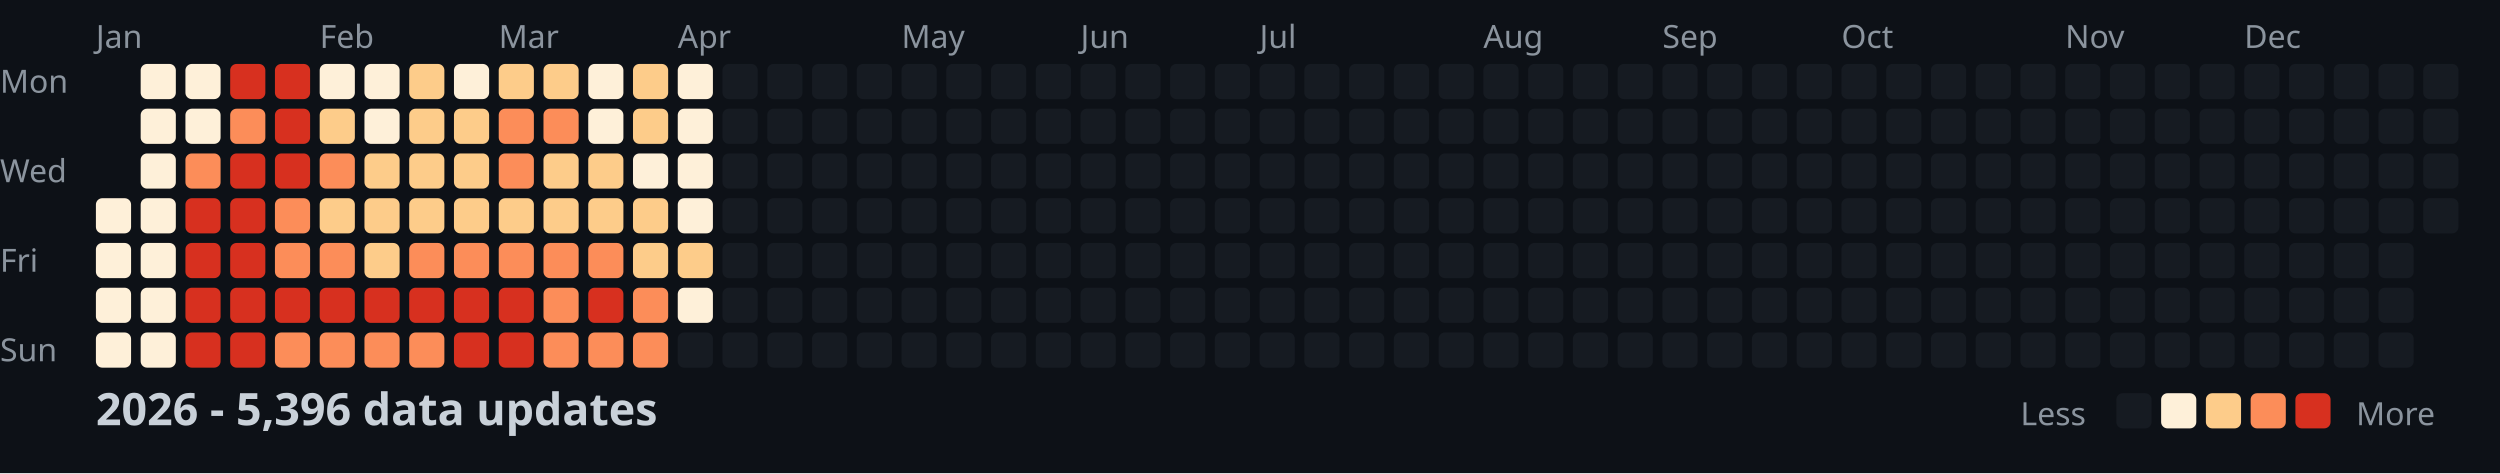
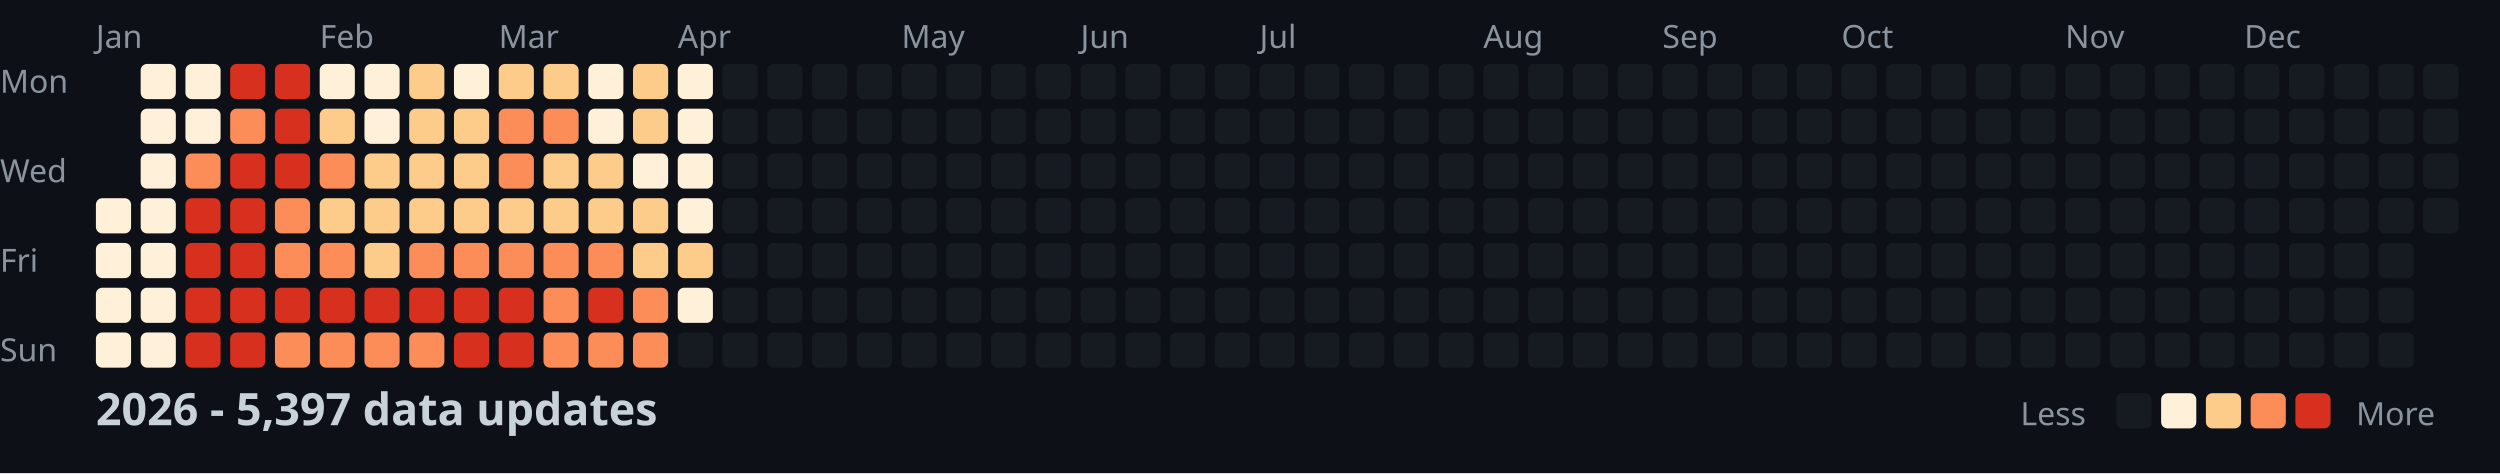
<svg xmlns="http://www.w3.org/2000/svg" width="782" height="148">
  <style>
    .month { font: 10px sans-serif; fill: #8b949e; }
    .day { font: 10px sans-serif; fill: #8b949e; }
    .title { font: bold 14px sans-serif; fill: #c9d1d9; }
    .legend { font: 10px sans-serif; fill: #8b949e; }
  </style>
  <rect width="100%" height="100%" fill="#0d1117" />
  <text x="0" y="29" class="day">Mon</text>
  <text x="0" y="57" class="day">Wed</text>
  <text x="0" y="85" class="day">Fri</text>
  <text x="0" y="113" class="day">Sun</text>
  <text x="30" y="15" class="month">Jan</text>
  <text x="100" y="15" class="month">Feb</text>
  <text x="156" y="15" class="month">Mar</text>
  <text x="212" y="15" class="month">Apr</text>
  <text x="282" y="15" class="month">May</text>
  <text x="338" y="15" class="month">Jun</text>
  <text x="394" y="15" class="month">Jul</text>
  <text x="464" y="15" class="month">Aug</text>
  <text x="520" y="15" class="month">Sep</text>
  <text x="576" y="15" class="month">Oct</text>
  <text x="646" y="15" class="month">Nov</text>
  <text x="702" y="15" class="month">Dec</text>
  <rect x="30" y="62" width="11" height="11" fill="#fef0d9" rx="2" />
  <rect x="30" y="76" width="11" height="11" fill="#fef0d9" rx="2" />
  <rect x="30" y="90" width="11" height="11" fill="#fef0d9" rx="2" />
  <rect x="30" y="104" width="11" height="11" fill="#fef0d9" rx="2" />
  <rect x="44" y="20" width="11" height="11" fill="#fef0d9" rx="2" />
  <rect x="44" y="34" width="11" height="11" fill="#fef0d9" rx="2" />
  <rect x="44" y="48" width="11" height="11" fill="#fef0d9" rx="2" />
  <rect x="44" y="62" width="11" height="11" fill="#fef0d9" rx="2" />
  <rect x="44" y="76" width="11" height="11" fill="#fef0d9" rx="2" />
  <rect x="44" y="90" width="11" height="11" fill="#fef0d9" rx="2" />
  <rect x="44" y="104" width="11" height="11" fill="#fef0d9" rx="2" />
  <rect x="58" y="20" width="11" height="11" fill="#fef0d9" rx="2" />
  <rect x="58" y="34" width="11" height="11" fill="#fef0d9" rx="2" />
  <rect x="58" y="48" width="11" height="11" fill="#fc8d59" rx="2" />
  <rect x="58" y="62" width="11" height="11" fill="#d7301f" rx="2" />
  <rect x="58" y="76" width="11" height="11" fill="#d7301f" rx="2" />
  <rect x="58" y="90" width="11" height="11" fill="#d7301f" rx="2" />
  <rect x="58" y="104" width="11" height="11" fill="#d7301f" rx="2" />
  <rect x="72" y="20" width="11" height="11" fill="#d7301f" rx="2" />
  <rect x="72" y="34" width="11" height="11" fill="#fc8d59" rx="2" />
  <rect x="72" y="48" width="11" height="11" fill="#d7301f" rx="2" />
  <rect x="72" y="62" width="11" height="11" fill="#d7301f" rx="2" />
  <rect x="72" y="76" width="11" height="11" fill="#d7301f" rx="2" />
  <rect x="72" y="90" width="11" height="11" fill="#d7301f" rx="2" />
  <rect x="72" y="104" width="11" height="11" fill="#d7301f" rx="2" />
  <rect x="86" y="20" width="11" height="11" fill="#d7301f" rx="2" />
  <rect x="86" y="34" width="11" height="11" fill="#d7301f" rx="2" />
  <rect x="86" y="48" width="11" height="11" fill="#d7301f" rx="2" />
  <rect x="86" y="62" width="11" height="11" fill="#fc8d59" rx="2" />
  <rect x="86" y="76" width="11" height="11" fill="#fc8d59" rx="2" />
  <rect x="86" y="90" width="11" height="11" fill="#d7301f" rx="2" />
  <rect x="86" y="104" width="11" height="11" fill="#fc8d59" rx="2" />
  <rect x="100" y="20" width="11" height="11" fill="#fef0d9" rx="2" />
  <rect x="100" y="34" width="11" height="11" fill="#fdcc8a" rx="2" />
  <rect x="100" y="48" width="11" height="11" fill="#fc8d59" rx="2" />
  <rect x="100" y="62" width="11" height="11" fill="#fdcc8a" rx="2" />
  <rect x="100" y="76" width="11" height="11" fill="#fc8d59" rx="2" />
  <rect x="100" y="90" width="11" height="11" fill="#d7301f" rx="2" />
  <rect x="100" y="104" width="11" height="11" fill="#fc8d59" rx="2" />
  <rect x="114" y="20" width="11" height="11" fill="#fef0d9" rx="2" />
  <rect x="114" y="34" width="11" height="11" fill="#fef0d9" rx="2" />
  <rect x="114" y="48" width="11" height="11" fill="#fdcc8a" rx="2" />
  <rect x="114" y="62" width="11" height="11" fill="#fdcc8a" rx="2" />
  <rect x="114" y="76" width="11" height="11" fill="#fdcc8a" rx="2" />
  <rect x="114" y="90" width="11" height="11" fill="#d7301f" rx="2" />
  <rect x="114" y="104" width="11" height="11" fill="#fc8d59" rx="2" />
  <rect x="128" y="20" width="11" height="11" fill="#fdcc8a" rx="2" />
  <rect x="128" y="34" width="11" height="11" fill="#fdcc8a" rx="2" />
  <rect x="128" y="48" width="11" height="11" fill="#fdcc8a" rx="2" />
  <rect x="128" y="62" width="11" height="11" fill="#fdcc8a" rx="2" />
  <rect x="128" y="76" width="11" height="11" fill="#fc8d59" rx="2" />
  <rect x="128" y="90" width="11" height="11" fill="#d7301f" rx="2" />
  <rect x="128" y="104" width="11" height="11" fill="#fc8d59" rx="2" />
  <rect x="142" y="20" width="11" height="11" fill="#fef0d9" rx="2" />
  <rect x="142" y="34" width="11" height="11" fill="#fdcc8a" rx="2" />
  <rect x="142" y="48" width="11" height="11" fill="#fdcc8a" rx="2" />
  <rect x="142" y="62" width="11" height="11" fill="#fdcc8a" rx="2" />
  <rect x="142" y="76" width="11" height="11" fill="#fc8d59" rx="2" />
  <rect x="142" y="90" width="11" height="11" fill="#d7301f" rx="2" />
  <rect x="142" y="104" width="11" height="11" fill="#d7301f" rx="2" />
  <rect x="156" y="20" width="11" height="11" fill="#fdcc8a" rx="2" />
  <rect x="156" y="34" width="11" height="11" fill="#fc8d59" rx="2" />
  <rect x="156" y="48" width="11" height="11" fill="#fc8d59" rx="2" />
  <rect x="156" y="62" width="11" height="11" fill="#fdcc8a" rx="2" />
  <rect x="156" y="76" width="11" height="11" fill="#fc8d59" rx="2" />
  <rect x="156" y="90" width="11" height="11" fill="#d7301f" rx="2" />
  <rect x="156" y="104" width="11" height="11" fill="#d7301f" rx="2" />
  <rect x="170" y="20" width="11" height="11" fill="#fdcc8a" rx="2" />
  <rect x="170" y="34" width="11" height="11" fill="#fc8d59" rx="2" />
  <rect x="170" y="48" width="11" height="11" fill="#fdcc8a" rx="2" />
  <rect x="170" y="62" width="11" height="11" fill="#fdcc8a" rx="2" />
  <rect x="170" y="76" width="11" height="11" fill="#fc8d59" rx="2" />
  <rect x="170" y="90" width="11" height="11" fill="#fc8d59" rx="2" />
  <rect x="170" y="104" width="11" height="11" fill="#fc8d59" rx="2" />
  <rect x="184" y="20" width="11" height="11" fill="#fef0d9" rx="2" />
  <rect x="184" y="34" width="11" height="11" fill="#fef0d9" rx="2" />
  <rect x="184" y="48" width="11" height="11" fill="#fdcc8a" rx="2" />
  <rect x="184" y="62" width="11" height="11" fill="#fdcc8a" rx="2" />
  <rect x="184" y="76" width="11" height="11" fill="#fc8d59" rx="2" />
  <rect x="184" y="90" width="11" height="11" fill="#d7301f" rx="2" />
  <rect x="184" y="104" width="11" height="11" fill="#fc8d59" rx="2" />
  <rect x="198" y="20" width="11" height="11" fill="#fdcc8a" rx="2" />
  <rect x="198" y="34" width="11" height="11" fill="#fdcc8a" rx="2" />
  <rect x="198" y="48" width="11" height="11" fill="#fef0d9" rx="2" />
  <rect x="198" y="62" width="11" height="11" fill="#fdcc8a" rx="2" />
  <rect x="198" y="76" width="11" height="11" fill="#fdcc8a" rx="2" />
  <rect x="198" y="90" width="11" height="11" fill="#fc8d59" rx="2" />
  <rect x="198" y="104" width="11" height="11" fill="#fc8d59" rx="2" />
  <rect x="212" y="20" width="11" height="11" fill="#fef0d9" rx="2" />
  <rect x="212" y="34" width="11" height="11" fill="#fef0d9" rx="2" />
  <rect x="212" y="48" width="11" height="11" fill="#fef0d9" rx="2" />
  <rect x="212" y="62" width="11" height="11" fill="#fef0d9" rx="2" />
  <rect x="212" y="76" width="11" height="11" fill="#fdcc8a" rx="2" />
  <rect x="212" y="90" width="11" height="11" fill="#fef0d9" rx="2" />
  <rect x="212" y="104" width="11" height="11" fill="#161b22" rx="2" />
  <rect x="226" y="20" width="11" height="11" fill="#161b22" rx="2" />
  <rect x="226" y="34" width="11" height="11" fill="#161b22" rx="2" />
  <rect x="226" y="48" width="11" height="11" fill="#161b22" rx="2" />
  <rect x="226" y="62" width="11" height="11" fill="#161b22" rx="2" />
  <rect x="226" y="76" width="11" height="11" fill="#161b22" rx="2" />
  <rect x="226" y="90" width="11" height="11" fill="#161b22" rx="2" />
  <rect x="226" y="104" width="11" height="11" fill="#161b22" rx="2" />
  <rect x="240" y="20" width="11" height="11" fill="#161b22" rx="2" />
  <rect x="240" y="34" width="11" height="11" fill="#161b22" rx="2" />
  <rect x="240" y="48" width="11" height="11" fill="#161b22" rx="2" />
  <rect x="240" y="62" width="11" height="11" fill="#161b22" rx="2" />
  <rect x="240" y="76" width="11" height="11" fill="#161b22" rx="2" />
  <rect x="240" y="90" width="11" height="11" fill="#161b22" rx="2" />
  <rect x="240" y="104" width="11" height="11" fill="#161b22" rx="2" />
  <rect x="254" y="20" width="11" height="11" fill="#161b22" rx="2" />
  <rect x="254" y="34" width="11" height="11" fill="#161b22" rx="2" />
  <rect x="254" y="48" width="11" height="11" fill="#161b22" rx="2" />
  <rect x="254" y="62" width="11" height="11" fill="#161b22" rx="2" />
  <rect x="254" y="76" width="11" height="11" fill="#161b22" rx="2" />
  <rect x="254" y="90" width="11" height="11" fill="#161b22" rx="2" />
  <rect x="254" y="104" width="11" height="11" fill="#161b22" rx="2" />
  <rect x="268" y="20" width="11" height="11" fill="#161b22" rx="2" />
  <rect x="268" y="34" width="11" height="11" fill="#161b22" rx="2" />
  <rect x="268" y="48" width="11" height="11" fill="#161b22" rx="2" />
  <rect x="268" y="62" width="11" height="11" fill="#161b22" rx="2" />
  <rect x="268" y="76" width="11" height="11" fill="#161b22" rx="2" />
  <rect x="268" y="90" width="11" height="11" fill="#161b22" rx="2" />
  <rect x="268" y="104" width="11" height="11" fill="#161b22" rx="2" />
  <rect x="282" y="20" width="11" height="11" fill="#161b22" rx="2" />
  <rect x="282" y="34" width="11" height="11" fill="#161b22" rx="2" />
  <rect x="282" y="48" width="11" height="11" fill="#161b22" rx="2" />
  <rect x="282" y="62" width="11" height="11" fill="#161b22" rx="2" />
  <rect x="282" y="76" width="11" height="11" fill="#161b22" rx="2" />
  <rect x="282" y="90" width="11" height="11" fill="#161b22" rx="2" />
  <rect x="282" y="104" width="11" height="11" fill="#161b22" rx="2" />
  <rect x="296" y="20" width="11" height="11" fill="#161b22" rx="2" />
  <rect x="296" y="34" width="11" height="11" fill="#161b22" rx="2" />
  <rect x="296" y="48" width="11" height="11" fill="#161b22" rx="2" />
  <rect x="296" y="62" width="11" height="11" fill="#161b22" rx="2" />
  <rect x="296" y="76" width="11" height="11" fill="#161b22" rx="2" />
  <rect x="296" y="90" width="11" height="11" fill="#161b22" rx="2" />
  <rect x="296" y="104" width="11" height="11" fill="#161b22" rx="2" />
  <rect x="310" y="20" width="11" height="11" fill="#161b22" rx="2" />
  <rect x="310" y="34" width="11" height="11" fill="#161b22" rx="2" />
  <rect x="310" y="48" width="11" height="11" fill="#161b22" rx="2" />
  <rect x="310" y="62" width="11" height="11" fill="#161b22" rx="2" />
  <rect x="310" y="76" width="11" height="11" fill="#161b22" rx="2" />
  <rect x="310" y="90" width="11" height="11" fill="#161b22" rx="2" />
  <rect x="310" y="104" width="11" height="11" fill="#161b22" rx="2" />
  <rect x="324" y="20" width="11" height="11" fill="#161b22" rx="2" />
  <rect x="324" y="34" width="11" height="11" fill="#161b22" rx="2" />
  <rect x="324" y="48" width="11" height="11" fill="#161b22" rx="2" />
  <rect x="324" y="62" width="11" height="11" fill="#161b22" rx="2" />
  <rect x="324" y="76" width="11" height="11" fill="#161b22" rx="2" />
  <rect x="324" y="90" width="11" height="11" fill="#161b22" rx="2" />
  <rect x="324" y="104" width="11" height="11" fill="#161b22" rx="2" />
  <rect x="338" y="20" width="11" height="11" fill="#161b22" rx="2" />
  <rect x="338" y="34" width="11" height="11" fill="#161b22" rx="2" />
  <rect x="338" y="48" width="11" height="11" fill="#161b22" rx="2" />
  <rect x="338" y="62" width="11" height="11" fill="#161b22" rx="2" />
  <rect x="338" y="76" width="11" height="11" fill="#161b22" rx="2" />
  <rect x="338" y="90" width="11" height="11" fill="#161b22" rx="2" />
  <rect x="338" y="104" width="11" height="11" fill="#161b22" rx="2" />
  <rect x="352" y="20" width="11" height="11" fill="#161b22" rx="2" />
  <rect x="352" y="34" width="11" height="11" fill="#161b22" rx="2" />
  <rect x="352" y="48" width="11" height="11" fill="#161b22" rx="2" />
  <rect x="352" y="62" width="11" height="11" fill="#161b22" rx="2" />
  <rect x="352" y="76" width="11" height="11" fill="#161b22" rx="2" />
  <rect x="352" y="90" width="11" height="11" fill="#161b22" rx="2" />
  <rect x="352" y="104" width="11" height="11" fill="#161b22" rx="2" />
  <rect x="366" y="20" width="11" height="11" fill="#161b22" rx="2" />
  <rect x="366" y="34" width="11" height="11" fill="#161b22" rx="2" />
  <rect x="366" y="48" width="11" height="11" fill="#161b22" rx="2" />
  <rect x="366" y="62" width="11" height="11" fill="#161b22" rx="2" />
  <rect x="366" y="76" width="11" height="11" fill="#161b22" rx="2" />
  <rect x="366" y="90" width="11" height="11" fill="#161b22" rx="2" />
  <rect x="366" y="104" width="11" height="11" fill="#161b22" rx="2" />
  <rect x="380" y="20" width="11" height="11" fill="#161b22" rx="2" />
  <rect x="380" y="34" width="11" height="11" fill="#161b22" rx="2" />
  <rect x="380" y="48" width="11" height="11" fill="#161b22" rx="2" />
  <rect x="380" y="62" width="11" height="11" fill="#161b22" rx="2" />
  <rect x="380" y="76" width="11" height="11" fill="#161b22" rx="2" />
  <rect x="380" y="90" width="11" height="11" fill="#161b22" rx="2" />
  <rect x="380" y="104" width="11" height="11" fill="#161b22" rx="2" />
  <rect x="394" y="20" width="11" height="11" fill="#161b22" rx="2" />
  <rect x="394" y="34" width="11" height="11" fill="#161b22" rx="2" />
  <rect x="394" y="48" width="11" height="11" fill="#161b22" rx="2" />
  <rect x="394" y="62" width="11" height="11" fill="#161b22" rx="2" />
  <rect x="394" y="76" width="11" height="11" fill="#161b22" rx="2" />
  <rect x="394" y="90" width="11" height="11" fill="#161b22" rx="2" />
  <rect x="394" y="104" width="11" height="11" fill="#161b22" rx="2" />
  <rect x="408" y="20" width="11" height="11" fill="#161b22" rx="2" />
  <rect x="408" y="34" width="11" height="11" fill="#161b22" rx="2" />
  <rect x="408" y="48" width="11" height="11" fill="#161b22" rx="2" />
  <rect x="408" y="62" width="11" height="11" fill="#161b22" rx="2" />
  <rect x="408" y="76" width="11" height="11" fill="#161b22" rx="2" />
  <rect x="408" y="90" width="11" height="11" fill="#161b22" rx="2" />
  <rect x="408" y="104" width="11" height="11" fill="#161b22" rx="2" />
  <rect x="422" y="20" width="11" height="11" fill="#161b22" rx="2" />
  <rect x="422" y="34" width="11" height="11" fill="#161b22" rx="2" />
  <rect x="422" y="48" width="11" height="11" fill="#161b22" rx="2" />
  <rect x="422" y="62" width="11" height="11" fill="#161b22" rx="2" />
  <rect x="422" y="76" width="11" height="11" fill="#161b22" rx="2" />
  <rect x="422" y="90" width="11" height="11" fill="#161b22" rx="2" />
  <rect x="422" y="104" width="11" height="11" fill="#161b22" rx="2" />
  <rect x="436" y="20" width="11" height="11" fill="#161b22" rx="2" />
  <rect x="436" y="34" width="11" height="11" fill="#161b22" rx="2" />
  <rect x="436" y="48" width="11" height="11" fill="#161b22" rx="2" />
  <rect x="436" y="62" width="11" height="11" fill="#161b22" rx="2" />
  <rect x="436" y="76" width="11" height="11" fill="#161b22" rx="2" />
  <rect x="436" y="90" width="11" height="11" fill="#161b22" rx="2" />
  <rect x="436" y="104" width="11" height="11" fill="#161b22" rx="2" />
  <rect x="450" y="20" width="11" height="11" fill="#161b22" rx="2" />
  <rect x="450" y="34" width="11" height="11" fill="#161b22" rx="2" />
  <rect x="450" y="48" width="11" height="11" fill="#161b22" rx="2" />
  <rect x="450" y="62" width="11" height="11" fill="#161b22" rx="2" />
  <rect x="450" y="76" width="11" height="11" fill="#161b22" rx="2" />
  <rect x="450" y="90" width="11" height="11" fill="#161b22" rx="2" />
  <rect x="450" y="104" width="11" height="11" fill="#161b22" rx="2" />
  <rect x="464" y="20" width="11" height="11" fill="#161b22" rx="2" />
  <rect x="464" y="34" width="11" height="11" fill="#161b22" rx="2" />
  <rect x="464" y="48" width="11" height="11" fill="#161b22" rx="2" />
  <rect x="464" y="62" width="11" height="11" fill="#161b22" rx="2" />
  <rect x="464" y="76" width="11" height="11" fill="#161b22" rx="2" />
  <rect x="464" y="90" width="11" height="11" fill="#161b22" rx="2" />
  <rect x="464" y="104" width="11" height="11" fill="#161b22" rx="2" />
  <rect x="478" y="20" width="11" height="11" fill="#161b22" rx="2" />
  <rect x="478" y="34" width="11" height="11" fill="#161b22" rx="2" />
  <rect x="478" y="48" width="11" height="11" fill="#161b22" rx="2" />
  <rect x="478" y="62" width="11" height="11" fill="#161b22" rx="2" />
  <rect x="478" y="76" width="11" height="11" fill="#161b22" rx="2" />
  <rect x="478" y="90" width="11" height="11" fill="#161b22" rx="2" />
  <rect x="478" y="104" width="11" height="11" fill="#161b22" rx="2" />
  <rect x="492" y="20" width="11" height="11" fill="#161b22" rx="2" />
  <rect x="492" y="34" width="11" height="11" fill="#161b22" rx="2" />
  <rect x="492" y="48" width="11" height="11" fill="#161b22" rx="2" />
  <rect x="492" y="62" width="11" height="11" fill="#161b22" rx="2" />
  <rect x="492" y="76" width="11" height="11" fill="#161b22" rx="2" />
  <rect x="492" y="90" width="11" height="11" fill="#161b22" rx="2" />
  <rect x="492" y="104" width="11" height="11" fill="#161b22" rx="2" />
  <rect x="506" y="20" width="11" height="11" fill="#161b22" rx="2" />
  <rect x="506" y="34" width="11" height="11" fill="#161b22" rx="2" />
  <rect x="506" y="48" width="11" height="11" fill="#161b22" rx="2" />
  <rect x="506" y="62" width="11" height="11" fill="#161b22" rx="2" />
  <rect x="506" y="76" width="11" height="11" fill="#161b22" rx="2" />
  <rect x="506" y="90" width="11" height="11" fill="#161b22" rx="2" />
  <rect x="506" y="104" width="11" height="11" fill="#161b22" rx="2" />
  <rect x="520" y="20" width="11" height="11" fill="#161b22" rx="2" />
  <rect x="520" y="34" width="11" height="11" fill="#161b22" rx="2" />
  <rect x="520" y="48" width="11" height="11" fill="#161b22" rx="2" />
  <rect x="520" y="62" width="11" height="11" fill="#161b22" rx="2" />
  <rect x="520" y="76" width="11" height="11" fill="#161b22" rx="2" />
  <rect x="520" y="90" width="11" height="11" fill="#161b22" rx="2" />
  <rect x="520" y="104" width="11" height="11" fill="#161b22" rx="2" />
  <rect x="534" y="20" width="11" height="11" fill="#161b22" rx="2" />
  <rect x="534" y="34" width="11" height="11" fill="#161b22" rx="2" />
  <rect x="534" y="48" width="11" height="11" fill="#161b22" rx="2" />
  <rect x="534" y="62" width="11" height="11" fill="#161b22" rx="2" />
  <rect x="534" y="76" width="11" height="11" fill="#161b22" rx="2" />
  <rect x="534" y="90" width="11" height="11" fill="#161b22" rx="2" />
  <rect x="534" y="104" width="11" height="11" fill="#161b22" rx="2" />
  <rect x="548" y="20" width="11" height="11" fill="#161b22" rx="2" />
  <rect x="548" y="34" width="11" height="11" fill="#161b22" rx="2" />
  <rect x="548" y="48" width="11" height="11" fill="#161b22" rx="2" />
  <rect x="548" y="62" width="11" height="11" fill="#161b22" rx="2" />
  <rect x="548" y="76" width="11" height="11" fill="#161b22" rx="2" />
  <rect x="548" y="90" width="11" height="11" fill="#161b22" rx="2" />
  <rect x="548" y="104" width="11" height="11" fill="#161b22" rx="2" />
  <rect x="562" y="20" width="11" height="11" fill="#161b22" rx="2" />
  <rect x="562" y="34" width="11" height="11" fill="#161b22" rx="2" />
  <rect x="562" y="48" width="11" height="11" fill="#161b22" rx="2" />
  <rect x="562" y="62" width="11" height="11" fill="#161b22" rx="2" />
  <rect x="562" y="76" width="11" height="11" fill="#161b22" rx="2" />
  <rect x="562" y="90" width="11" height="11" fill="#161b22" rx="2" />
  <rect x="562" y="104" width="11" height="11" fill="#161b22" rx="2" />
  <rect x="576" y="20" width="11" height="11" fill="#161b22" rx="2" />
  <rect x="576" y="34" width="11" height="11" fill="#161b22" rx="2" />
  <rect x="576" y="48" width="11" height="11" fill="#161b22" rx="2" />
  <rect x="576" y="62" width="11" height="11" fill="#161b22" rx="2" />
  <rect x="576" y="76" width="11" height="11" fill="#161b22" rx="2" />
  <rect x="576" y="90" width="11" height="11" fill="#161b22" rx="2" />
  <rect x="576" y="104" width="11" height="11" fill="#161b22" rx="2" />
  <rect x="590" y="20" width="11" height="11" fill="#161b22" rx="2" />
  <rect x="590" y="34" width="11" height="11" fill="#161b22" rx="2" />
  <rect x="590" y="48" width="11" height="11" fill="#161b22" rx="2" />
  <rect x="590" y="62" width="11" height="11" fill="#161b22" rx="2" />
  <rect x="590" y="76" width="11" height="11" fill="#161b22" rx="2" />
  <rect x="590" y="90" width="11" height="11" fill="#161b22" rx="2" />
  <rect x="590" y="104" width="11" height="11" fill="#161b22" rx="2" />
  <rect x="604" y="20" width="11" height="11" fill="#161b22" rx="2" />
  <rect x="604" y="34" width="11" height="11" fill="#161b22" rx="2" />
  <rect x="604" y="48" width="11" height="11" fill="#161b22" rx="2" />
  <rect x="604" y="62" width="11" height="11" fill="#161b22" rx="2" />
  <rect x="604" y="76" width="11" height="11" fill="#161b22" rx="2" />
  <rect x="604" y="90" width="11" height="11" fill="#161b22" rx="2" />
  <rect x="604" y="104" width="11" height="11" fill="#161b22" rx="2" />
  <rect x="618" y="20" width="11" height="11" fill="#161b22" rx="2" />
  <rect x="618" y="34" width="11" height="11" fill="#161b22" rx="2" />
  <rect x="618" y="48" width="11" height="11" fill="#161b22" rx="2" />
  <rect x="618" y="62" width="11" height="11" fill="#161b22" rx="2" />
  <rect x="618" y="76" width="11" height="11" fill="#161b22" rx="2" />
  <rect x="618" y="90" width="11" height="11" fill="#161b22" rx="2" />
  <rect x="618" y="104" width="11" height="11" fill="#161b22" rx="2" />
  <rect x="632" y="20" width="11" height="11" fill="#161b22" rx="2" />
  <rect x="632" y="34" width="11" height="11" fill="#161b22" rx="2" />
  <rect x="632" y="48" width="11" height="11" fill="#161b22" rx="2" />
  <rect x="632" y="62" width="11" height="11" fill="#161b22" rx="2" />
  <rect x="632" y="76" width="11" height="11" fill="#161b22" rx="2" />
  <rect x="632" y="90" width="11" height="11" fill="#161b22" rx="2" />
  <rect x="632" y="104" width="11" height="11" fill="#161b22" rx="2" />
  <rect x="646" y="20" width="11" height="11" fill="#161b22" rx="2" />
  <rect x="646" y="34" width="11" height="11" fill="#161b22" rx="2" />
  <rect x="646" y="48" width="11" height="11" fill="#161b22" rx="2" />
  <rect x="646" y="62" width="11" height="11" fill="#161b22" rx="2" />
  <rect x="646" y="76" width="11" height="11" fill="#161b22" rx="2" />
  <rect x="646" y="90" width="11" height="11" fill="#161b22" rx="2" />
  <rect x="646" y="104" width="11" height="11" fill="#161b22" rx="2" />
  <rect x="660" y="20" width="11" height="11" fill="#161b22" rx="2" />
  <rect x="660" y="34" width="11" height="11" fill="#161b22" rx="2" />
  <rect x="660" y="48" width="11" height="11" fill="#161b22" rx="2" />
  <rect x="660" y="62" width="11" height="11" fill="#161b22" rx="2" />
  <rect x="660" y="76" width="11" height="11" fill="#161b22" rx="2" />
  <rect x="660" y="90" width="11" height="11" fill="#161b22" rx="2" />
  <rect x="660" y="104" width="11" height="11" fill="#161b22" rx="2" />
  <rect x="674" y="20" width="11" height="11" fill="#161b22" rx="2" />
  <rect x="674" y="34" width="11" height="11" fill="#161b22" rx="2" />
  <rect x="674" y="48" width="11" height="11" fill="#161b22" rx="2" />
  <rect x="674" y="62" width="11" height="11" fill="#161b22" rx="2" />
  <rect x="674" y="76" width="11" height="11" fill="#161b22" rx="2" />
  <rect x="674" y="90" width="11" height="11" fill="#161b22" rx="2" />
  <rect x="674" y="104" width="11" height="11" fill="#161b22" rx="2" />
  <rect x="688" y="20" width="11" height="11" fill="#161b22" rx="2" />
  <rect x="688" y="34" width="11" height="11" fill="#161b22" rx="2" />
  <rect x="688" y="48" width="11" height="11" fill="#161b22" rx="2" />
  <rect x="688" y="62" width="11" height="11" fill="#161b22" rx="2" />
  <rect x="688" y="76" width="11" height="11" fill="#161b22" rx="2" />
  <rect x="688" y="90" width="11" height="11" fill="#161b22" rx="2" />
  <rect x="688" y="104" width="11" height="11" fill="#161b22" rx="2" />
  <rect x="702" y="20" width="11" height="11" fill="#161b22" rx="2" />
  <rect x="702" y="34" width="11" height="11" fill="#161b22" rx="2" />
  <rect x="702" y="48" width="11" height="11" fill="#161b22" rx="2" />
  <rect x="702" y="62" width="11" height="11" fill="#161b22" rx="2" />
  <rect x="702" y="76" width="11" height="11" fill="#161b22" rx="2" />
  <rect x="702" y="90" width="11" height="11" fill="#161b22" rx="2" />
  <rect x="702" y="104" width="11" height="11" fill="#161b22" rx="2" />
  <rect x="716" y="20" width="11" height="11" fill="#161b22" rx="2" />
  <rect x="716" y="34" width="11" height="11" fill="#161b22" rx="2" />
  <rect x="716" y="48" width="11" height="11" fill="#161b22" rx="2" />
  <rect x="716" y="62" width="11" height="11" fill="#161b22" rx="2" />
  <rect x="716" y="76" width="11" height="11" fill="#161b22" rx="2" />
  <rect x="716" y="90" width="11" height="11" fill="#161b22" rx="2" />
  <rect x="716" y="104" width="11" height="11" fill="#161b22" rx="2" />
  <rect x="730" y="20" width="11" height="11" fill="#161b22" rx="2" />
  <rect x="730" y="34" width="11" height="11" fill="#161b22" rx="2" />
  <rect x="730" y="48" width="11" height="11" fill="#161b22" rx="2" />
  <rect x="730" y="62" width="11" height="11" fill="#161b22" rx="2" />
  <rect x="730" y="76" width="11" height="11" fill="#161b22" rx="2" />
  <rect x="730" y="90" width="11" height="11" fill="#161b22" rx="2" />
  <rect x="730" y="104" width="11" height="11" fill="#161b22" rx="2" />
  <rect x="744" y="20" width="11" height="11" fill="#161b22" rx="2" />
  <rect x="744" y="34" width="11" height="11" fill="#161b22" rx="2" />
  <rect x="744" y="48" width="11" height="11" fill="#161b22" rx="2" />
  <rect x="744" y="62" width="11" height="11" fill="#161b22" rx="2" />
  <rect x="744" y="76" width="11" height="11" fill="#161b22" rx="2" />
  <rect x="744" y="90" width="11" height="11" fill="#161b22" rx="2" />
  <rect x="744" y="104" width="11" height="11" fill="#161b22" rx="2" />
  <rect x="758" y="20" width="11" height="11" fill="#161b22" rx="2" />
  <rect x="758" y="34" width="11" height="11" fill="#161b22" rx="2" />
  <rect x="758" y="48" width="11" height="11" fill="#161b22" rx="2" />
  <rect x="758" y="62" width="11" height="11" fill="#161b22" rx="2" />
-   <text x="30" y="133" class="title">2026 - 5,396 data updates</text>
+   <text x="30" y="133" class="title">2026 - 5,397 data updates</text>
  <text x="632" y="133" class="legend">Less</text>
  <rect x="662" y="123" width="11" height="11" fill="#161b22" rx="2" />
  <rect x="676" y="123" width="11" height="11" fill="#fef0d9" rx="2" />
  <rect x="690" y="123" width="11" height="11" fill="#fdcc8a" rx="2" />
  <rect x="704" y="123" width="11" height="11" fill="#fc8d59" rx="2" />
  <rect x="718" y="123" width="11" height="11" fill="#d7301f" rx="2" />
  <text x="737" y="133" class="legend">More</text>
</svg>
